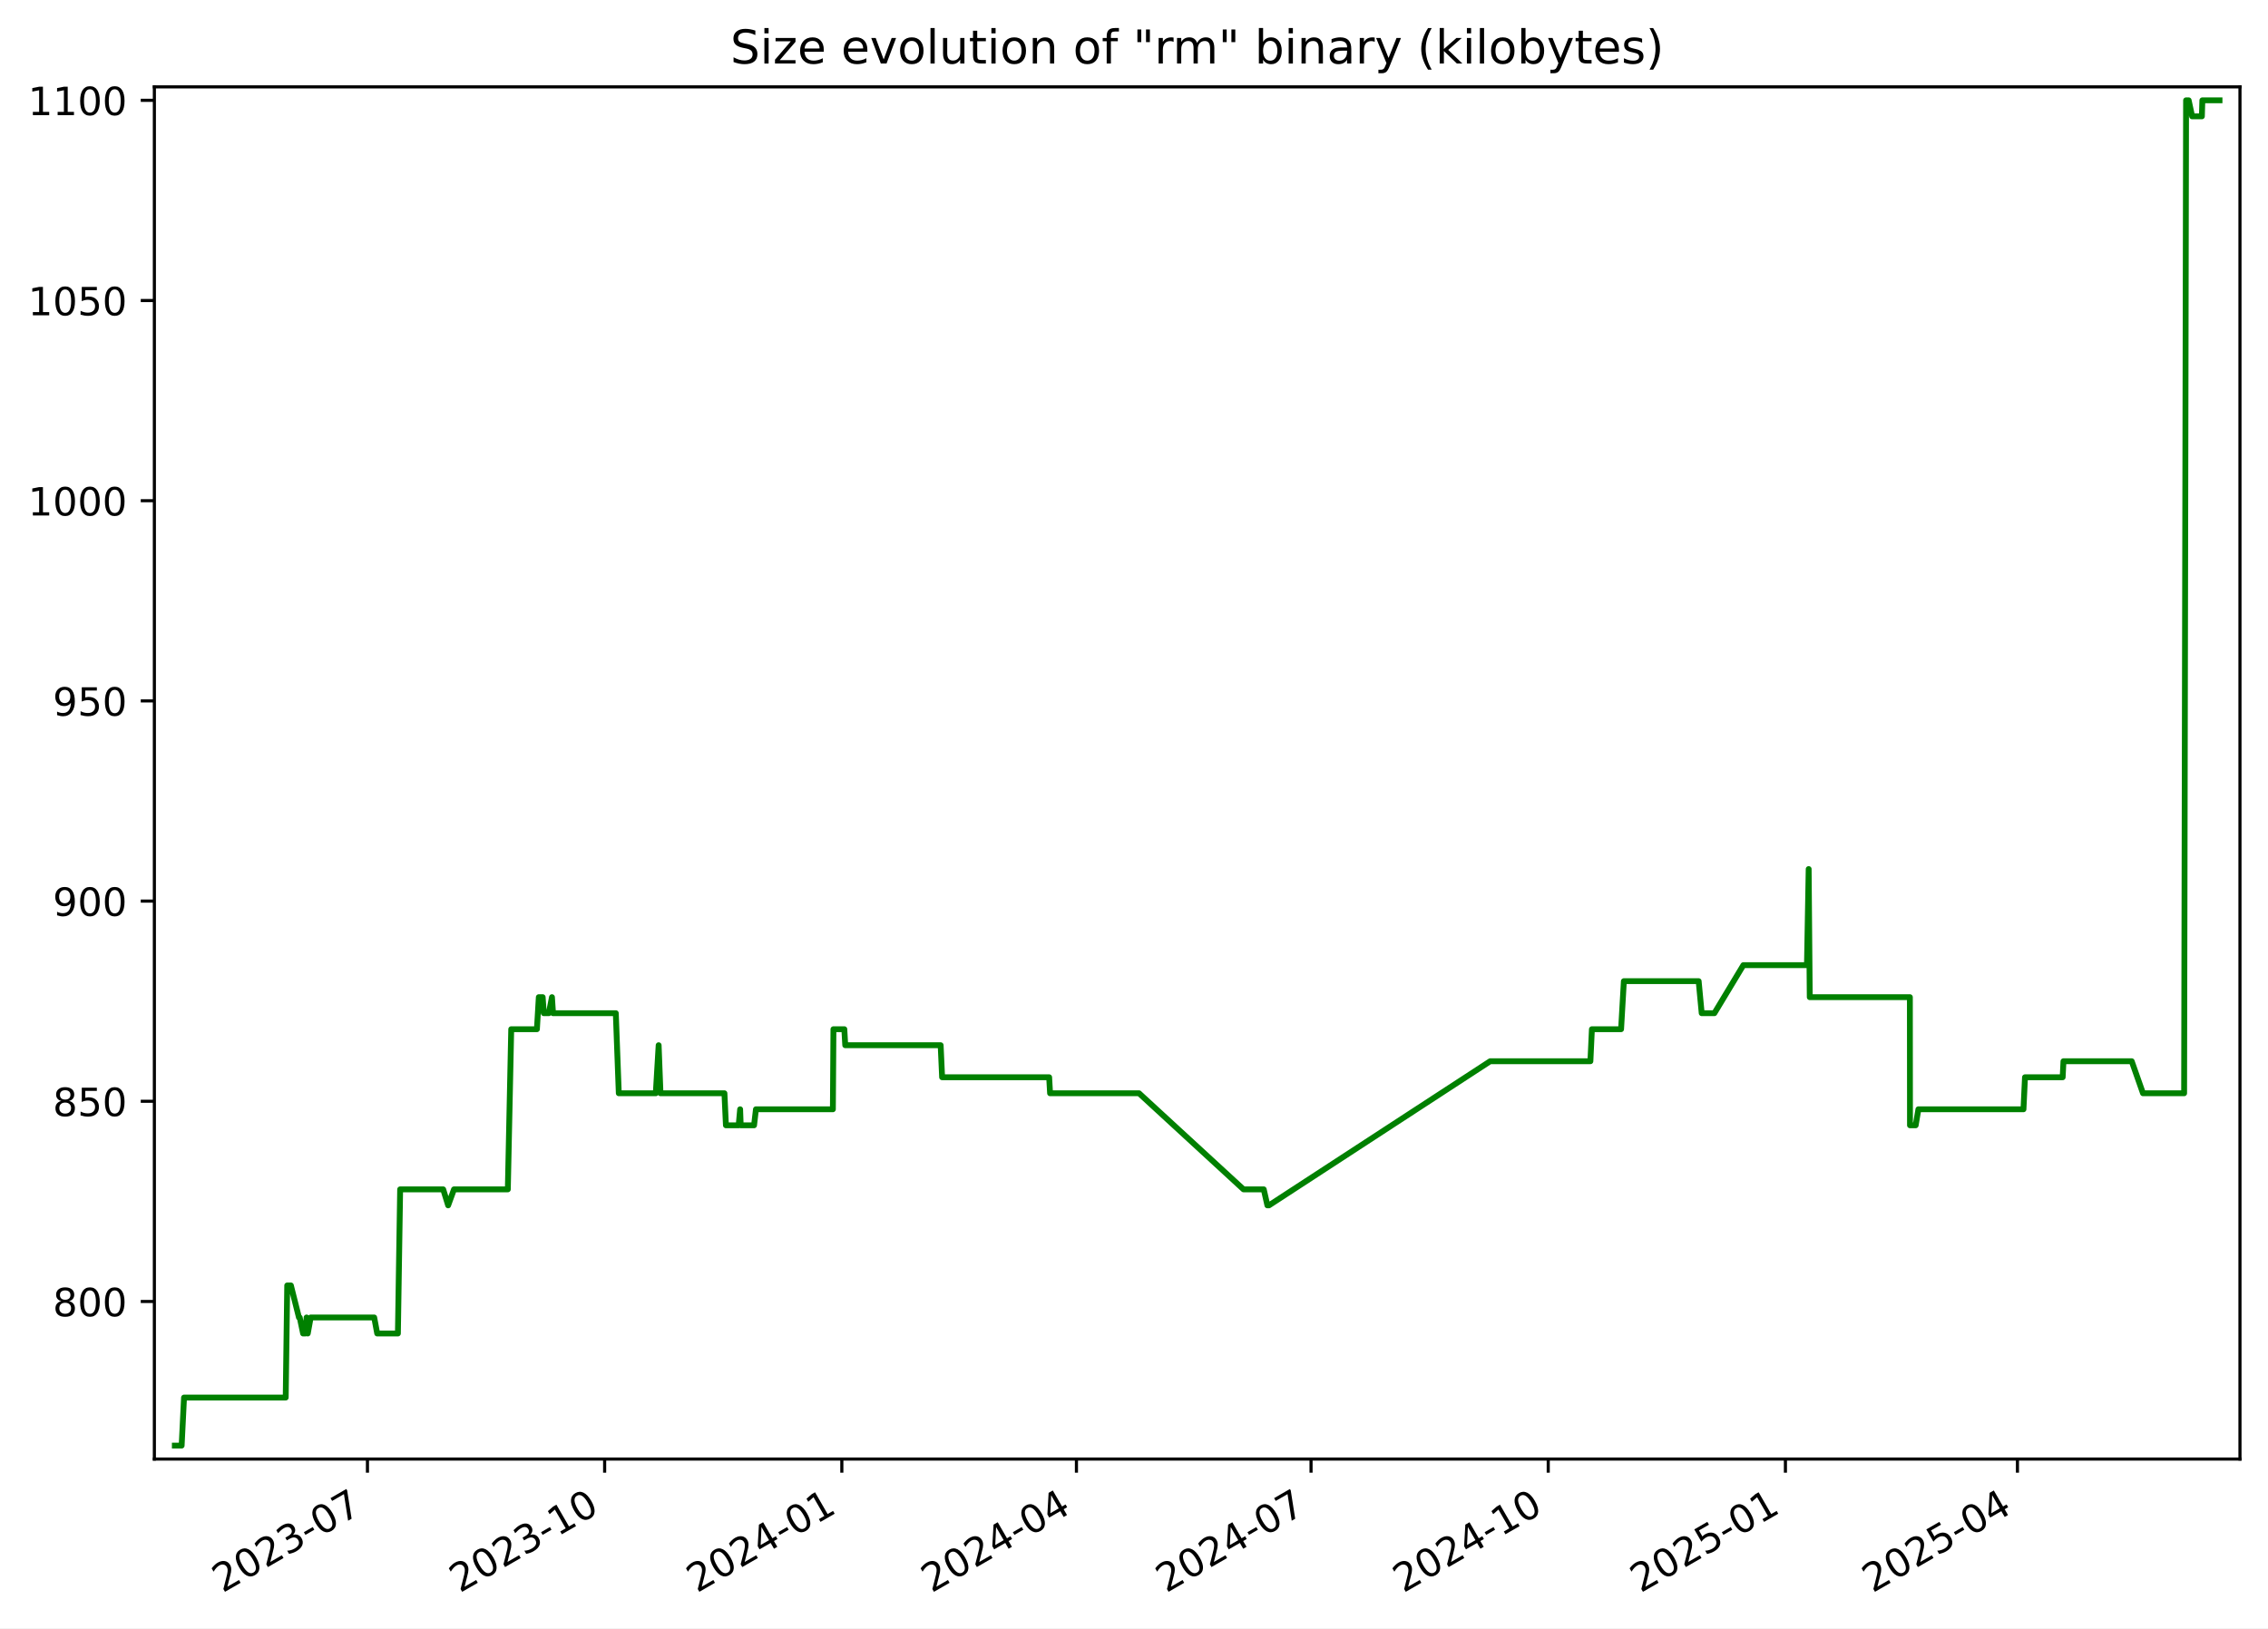
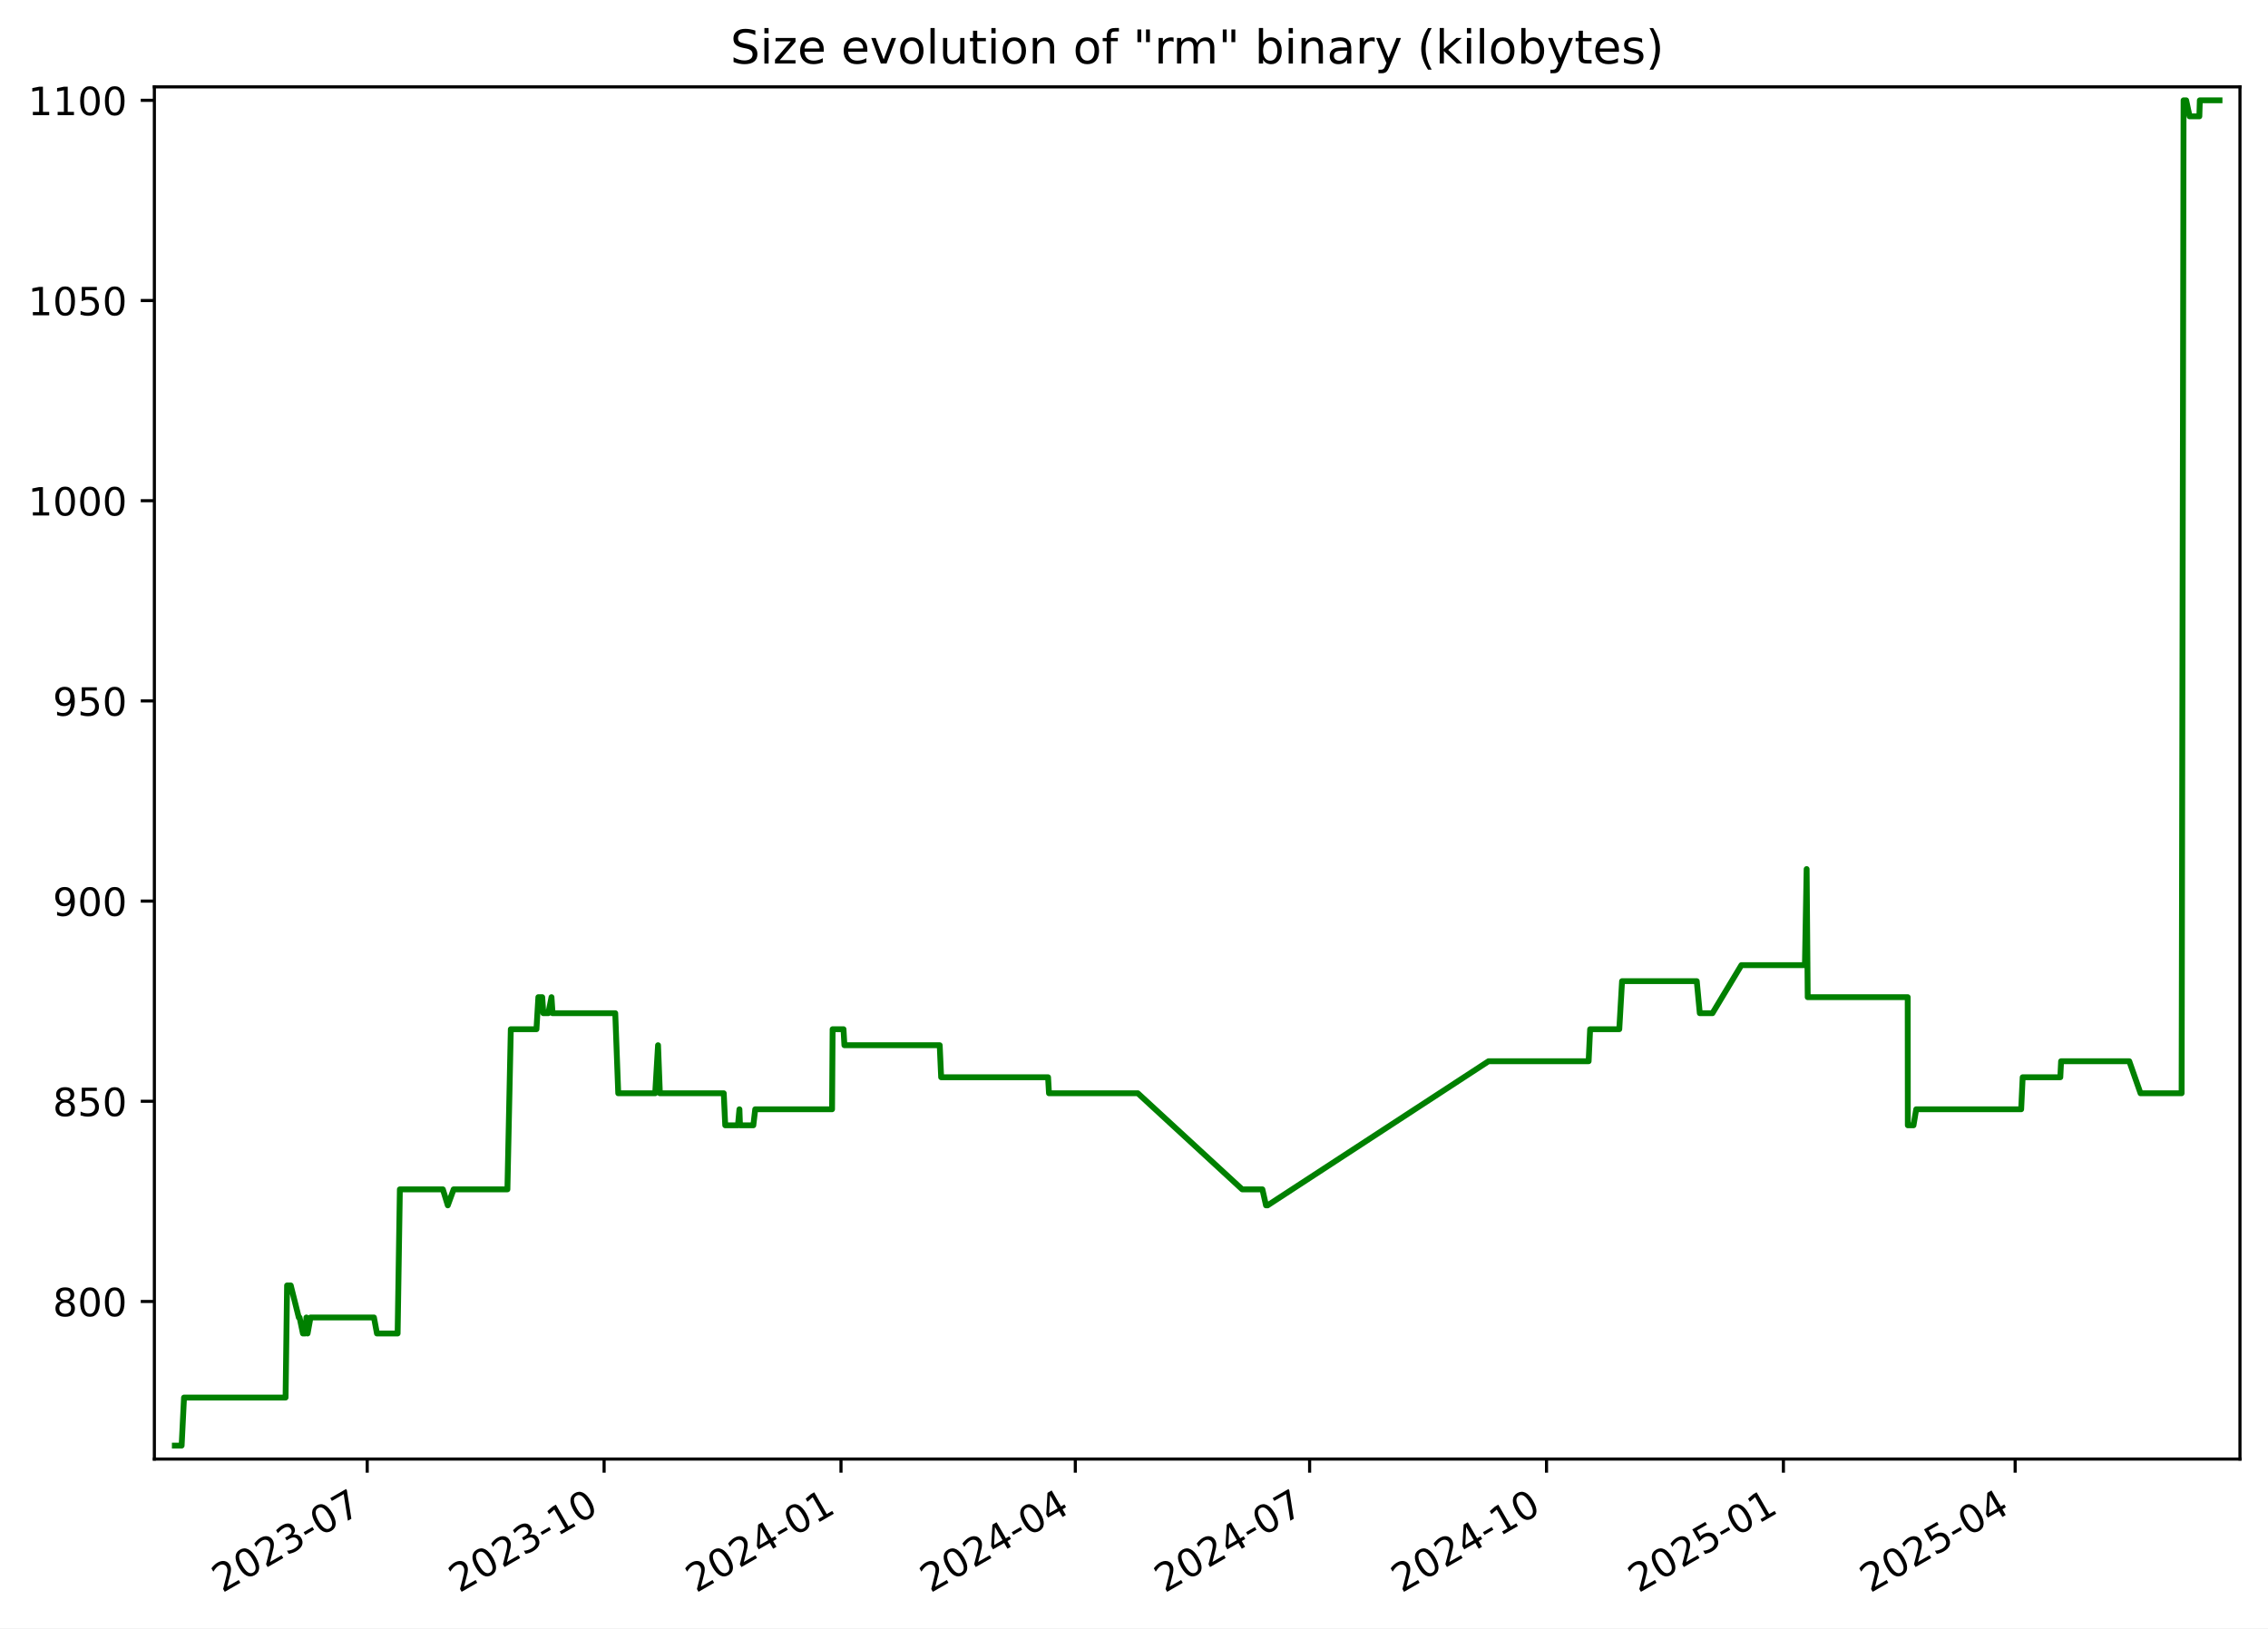
<svg xmlns="http://www.w3.org/2000/svg" xmlns:xlink="http://www.w3.org/1999/xlink" width="582.53pt" height="418.303pt" viewBox="0 0 582.53 418.303" version="1.1">
  <defs>
    <style type="text/css">*{stroke-linejoin: round; stroke-linecap: butt}</style>
  </defs>
  <g id="figure_1">
    <g id="patch_1">
      <path d="M -0 418.303  L 582.53 418.303  L 582.53 0  L -0 0  z " style="fill: #ffffff" />
    </g>
    <g id="axes_1">
      <g id="patch_2">
        <path d="M 39.65 374.83  L 575.33 374.83  L 575.33 22.318  L 39.65 22.318  z " style="fill: #ffffff" />
      </g>
      <g id="matplotlib.axis_1">
        <g id="xtick_1">
          <g id="line2d_1">
            <defs>
-               <path id="m8136b80d76" d="M 0 0  L 0 3.5  " style="stroke: #000000; stroke-width: 0.8" />
+               <path id="mfd0d6eac9b" d="M 0 0  L 0 3.5  " style="stroke: #000000; stroke-width: 0.8" />
            </defs>
            <g>
-               <use xlink:href="#m8136b80d76" x="94.38" y="374.83" style="stroke: #000000; stroke-width: 0.8" />
+               <use xlink:href="#mfd0d6eac9b" x="94.319" y="374.83" style="stroke: #000000; stroke-width: 0.8" />
            </g>
          </g>
          <g id="text_1">
-             <g transform="translate(57.15548 409.302) rotate(-30) scale(0.1 -0.1)">
+             <g transform="translate(57.09375 409.302) rotate(-30) scale(0.1 -0.1)">
              <defs>
                <path id="DejaVuSans-32" d="M 1228 531  L 3431 531  L 3431 0  L 469 0  L 469 531  Q 828 903 1448 1529  Q 2069 2156 2228 2338  Q 2531 2678 2651 2914  Q 2772 3150 2772 3378  Q 2772 3750 2511 3984  Q 2250 4219 1831 4219  Q 1534 4219 1204 4116  Q 875 4013 500 3803  L 500 4441  Q 881 4594 1212 4672  Q 1544 4750 1819 4750  Q 2544 4750 2975 4387  Q 3406 4025 3406 3419  Q 3406 3131 3298 2873  Q 3191 2616 2906 2266  Q 2828 2175 2409 1742  Q 1991 1309 1228 531  z " transform="scale(0.015625)" />
                <path id="DejaVuSans-30" d="M 2034 4250  Q 1547 4250 1301 3770  Q 1056 3291 1056 2328  Q 1056 1369 1301 889  Q 1547 409 2034 409  Q 2525 409 2770 889  Q 3016 1369 3016 2328  Q 3016 3291 2770 3770  Q 2525 4250 2034 4250  z M 2034 4750  Q 2819 4750 3233 4129  Q 3647 3509 3647 2328  Q 3647 1150 3233 529  Q 2819 -91 2034 -91  Q 1250 -91 836 529  Q 422 1150 422 2328  Q 422 3509 836 4129  Q 1250 4750 2034 4750  z " transform="scale(0.015625)" />
                <path id="DejaVuSans-33" d="M 2597 2516  Q 3050 2419 3304 2112  Q 3559 1806 3559 1356  Q 3559 666 3084 287  Q 2609 -91 1734 -91  Q 1441 -91 1130 -33  Q 819 25 488 141  L 488 750  Q 750 597 1062 519  Q 1375 441 1716 441  Q 2309 441 2620 675  Q 2931 909 2931 1356  Q 2931 1769 2642 2001  Q 2353 2234 1838 2234  L 1294 2234  L 1294 2753  L 1863 2753  Q 2328 2753 2575 2939  Q 2822 3125 2822 3475  Q 2822 3834 2567 4026  Q 2313 4219 1838 4219  Q 1578 4219 1281 4162  Q 984 4106 628 3988  L 628 4550  Q 988 4650 1302 4700  Q 1616 4750 1894 4750  Q 2613 4750 3031 4423  Q 3450 4097 3450 3541  Q 3450 3153 3228 2886  Q 3006 2619 2597 2516  z " transform="scale(0.015625)" />
                <path id="DejaVuSans-2d" d="M 313 2009  L 1997 2009  L 1997 1497  L 313 1497  L 313 2009  z " transform="scale(0.015625)" />
                <path id="DejaVuSans-37" d="M 525 4666  L 3525 4666  L 3525 4397  L 1831 0  L 1172 0  L 2766 4134  L 525 4134  L 525 4666  z " transform="scale(0.015625)" />
              </defs>
              <use xlink:href="#DejaVuSans-32" />
              <use xlink:href="#DejaVuSans-30" x="63.623" />
              <use xlink:href="#DejaVuSans-32" x="127.246" />
              <use xlink:href="#DejaVuSans-33" x="190.869" />
              <use xlink:href="#DejaVuSans-2d" x="254.492" />
              <use xlink:href="#DejaVuSans-30" x="290.576" />
              <use xlink:href="#DejaVuSans-37" x="354.199" />
            </g>
          </g>
        </g>
        <g id="xtick_2">
          <g id="line2d_2">
            <g>
-               <use xlink:href="#m8136b80d76" x="155.301" y="374.83" style="stroke: #000000; stroke-width: 0.8" />
+               <use xlink:href="#mfd0d6eac9b" x="155.163" y="374.83" style="stroke: #000000; stroke-width: 0.8" />
            </g>
          </g>
          <g id="text_2">
-             <g transform="translate(118.0761 409.302) rotate(-30) scale(0.1 -0.1)">
+             <g transform="translate(117.9384 409.302) rotate(-30) scale(0.1 -0.1)">
              <defs>
                <path id="DejaVuSans-31" d="M 794 531  L 1825 531  L 1825 4091  L 703 3866  L 703 4441  L 1819 4666  L 2450 4666  L 2450 531  L 3481 531  L 3481 0  L 794 0  L 794 531  z " transform="scale(0.015625)" />
              </defs>
              <use xlink:href="#DejaVuSans-32" />
              <use xlink:href="#DejaVuSans-30" x="63.623" />
              <use xlink:href="#DejaVuSans-32" x="127.246" />
              <use xlink:href="#DejaVuSans-33" x="190.869" />
              <use xlink:href="#DejaVuSans-2d" x="254.492" />
              <use xlink:href="#DejaVuSans-31" x="290.576" />
              <use xlink:href="#DejaVuSans-30" x="354.199" />
            </g>
          </g>
        </g>
        <g id="xtick_3">
          <g id="line2d_3">
            <g>
-               <use xlink:href="#m8136b80d76" x="216.222" y="374.83" style="stroke: #000000; stroke-width: 0.8" />
+               <use xlink:href="#mfd0d6eac9b" x="216.008" y="374.83" style="stroke: #000000; stroke-width: 0.8" />
            </g>
          </g>
          <g id="text_3">
-             <g transform="translate(178.9967 409.302) rotate(-30) scale(0.1 -0.1)">
+             <g transform="translate(178.783 409.302) rotate(-30) scale(0.1 -0.1)">
              <defs>
                <path id="DejaVuSans-34" d="M 2419 4116  L 825 1625  L 2419 1625  L 2419 4116  z M 2253 4666  L 3047 4666  L 3047 1625  L 3713 1625  L 3713 1100  L 3047 1100  L 3047 0  L 2419 0  L 2419 1100  L 313 1100  L 313 1709  L 2253 4666  z " transform="scale(0.015625)" />
              </defs>
              <use xlink:href="#DejaVuSans-32" />
              <use xlink:href="#DejaVuSans-30" x="63.623" />
              <use xlink:href="#DejaVuSans-32" x="127.246" />
              <use xlink:href="#DejaVuSans-34" x="190.869" />
              <use xlink:href="#DejaVuSans-2d" x="254.492" />
              <use xlink:href="#DejaVuSans-30" x="290.576" />
              <use xlink:href="#DejaVuSans-31" x="354.199" />
            </g>
          </g>
        </g>
        <g id="xtick_4">
          <g id="line2d_4">
            <g>
-               <use xlink:href="#m8136b80d76" x="276.48" y="374.83" style="stroke: #000000; stroke-width: 0.8" />
+               <use xlink:href="#mfd0d6eac9b" x="276.191" y="374.83" style="stroke: #000000; stroke-width: 0.8" />
            </g>
          </g>
          <g id="text_4">
-             <g transform="translate(239.2552 409.302) rotate(-30) scale(0.1 -0.1)">
+             <g transform="translate(238.9663 409.302) rotate(-30) scale(0.1 -0.1)">
              <use xlink:href="#DejaVuSans-32" />
              <use xlink:href="#DejaVuSans-30" x="63.623" />
              <use xlink:href="#DejaVuSans-32" x="127.246" />
              <use xlink:href="#DejaVuSans-34" x="190.869" />
              <use xlink:href="#DejaVuSans-2d" x="254.492" />
              <use xlink:href="#DejaVuSans-30" x="290.576" />
              <use xlink:href="#DejaVuSans-34" x="354.199" />
            </g>
          </g>
        </g>
        <g id="xtick_5">
          <g id="line2d_5">
            <g>
-               <use xlink:href="#m8136b80d76" x="336.738" y="374.83" style="stroke: #000000; stroke-width: 0.8" />
+               <use xlink:href="#mfd0d6eac9b" x="336.374" y="374.83" style="stroke: #000000; stroke-width: 0.8" />
            </g>
          </g>
          <g id="text_5">
-             <g transform="translate(299.5137 409.302) rotate(-30) scale(0.1 -0.1)">
+             <g transform="translate(299.1496 409.302) rotate(-30) scale(0.1 -0.1)">
              <use xlink:href="#DejaVuSans-32" />
              <use xlink:href="#DejaVuSans-30" x="63.623" />
              <use xlink:href="#DejaVuSans-32" x="127.246" />
              <use xlink:href="#DejaVuSans-34" x="190.869" />
              <use xlink:href="#DejaVuSans-2d" x="254.492" />
              <use xlink:href="#DejaVuSans-30" x="290.576" />
              <use xlink:href="#DejaVuSans-37" x="354.199" />
            </g>
          </g>
        </g>
        <g id="xtick_6">
          <g id="line2d_6">
            <g>
-               <use xlink:href="#m8136b80d76" x="397.659" y="374.83" style="stroke: #000000; stroke-width: 0.8" />
+               <use xlink:href="#mfd0d6eac9b" x="397.219" y="374.83" style="stroke: #000000; stroke-width: 0.8" />
            </g>
          </g>
          <g id="text_6">
-             <g transform="translate(360.4343 409.302) rotate(-30) scale(0.1 -0.1)">
+             <g transform="translate(359.9942 409.302) rotate(-30) scale(0.1 -0.1)">
              <use xlink:href="#DejaVuSans-32" />
              <use xlink:href="#DejaVuSans-30" x="63.623" />
              <use xlink:href="#DejaVuSans-32" x="127.246" />
              <use xlink:href="#DejaVuSans-34" x="190.869" />
              <use xlink:href="#DejaVuSans-2d" x="254.492" />
              <use xlink:href="#DejaVuSans-31" x="290.576" />
              <use xlink:href="#DejaVuSans-30" x="354.199" />
            </g>
          </g>
        </g>
        <g id="xtick_7">
          <g id="line2d_7">
            <g>
-               <use xlink:href="#m8136b80d76" x="458.58" y="374.83" style="stroke: #000000; stroke-width: 0.8" />
+               <use xlink:href="#mfd0d6eac9b" x="458.064" y="374.83" style="stroke: #000000; stroke-width: 0.8" />
            </g>
          </g>
          <g id="text_7">
-             <g transform="translate(421.3549 409.302) rotate(-30) scale(0.1 -0.1)">
+             <g transform="translate(420.8388 409.302) rotate(-30) scale(0.1 -0.1)">
              <defs>
                <path id="DejaVuSans-35" d="M 691 4666  L 3169 4666  L 3169 4134  L 1269 4134  L 1269 2991  Q 1406 3038 1543 3061  Q 1681 3084 1819 3084  Q 2600 3084 3056 2656  Q 3513 2228 3513 1497  Q 3513 744 3044 326  Q 2575 -91 1722 -91  Q 1428 -91 1123 -41  Q 819 9 494 109  L 494 744  Q 775 591 1075 516  Q 1375 441 1709 441  Q 2250 441 2565 725  Q 2881 1009 2881 1497  Q 2881 1984 2565 2268  Q 2250 2553 1709 2553  Q 1456 2553 1204 2497  Q 953 2441 691 2322  L 691 4666  z " transform="scale(0.015625)" />
              </defs>
              <use xlink:href="#DejaVuSans-32" />
              <use xlink:href="#DejaVuSans-30" x="63.623" />
              <use xlink:href="#DejaVuSans-32" x="127.246" />
              <use xlink:href="#DejaVuSans-35" x="190.869" />
              <use xlink:href="#DejaVuSans-2d" x="254.492" />
              <use xlink:href="#DejaVuSans-30" x="290.576" />
              <use xlink:href="#DejaVuSans-31" x="354.199" />
            </g>
          </g>
        </g>
        <g id="xtick_8">
          <g id="line2d_8">
            <g>
-               <use xlink:href="#m8136b80d76" x="518.176" y="374.83" style="stroke: #000000; stroke-width: 0.8" />
+               <use xlink:href="#mfd0d6eac9b" x="517.586" y="374.83" style="stroke: #000000; stroke-width: 0.8" />
            </g>
          </g>
          <g id="text_8">
-             <g transform="translate(480.9512 409.302) rotate(-30) scale(0.1 -0.1)">
+             <g transform="translate(480.3607 409.302) rotate(-30) scale(0.1 -0.1)">
              <use xlink:href="#DejaVuSans-32" />
              <use xlink:href="#DejaVuSans-30" x="63.623" />
              <use xlink:href="#DejaVuSans-32" x="127.246" />
              <use xlink:href="#DejaVuSans-35" x="190.869" />
              <use xlink:href="#DejaVuSans-2d" x="254.492" />
              <use xlink:href="#DejaVuSans-30" x="290.576" />
              <use xlink:href="#DejaVuSans-34" x="354.199" />
            </g>
          </g>
        </g>
      </g>
      <g id="matplotlib.axis_2">
        <g id="ytick_1">
          <g id="line2d_9">
            <defs>
-               <path id="m7910bbe230" d="M 0 0  L -3.5 0  " style="stroke: #000000; stroke-width: 0.8" />
+               <path id="m851639fa03" d="M 0 0  L -3.5 0  " style="stroke: #000000; stroke-width: 0.8" />
            </defs>
            <g>
-               <use xlink:href="#m7910bbe230" x="39.65" y="334.346" style="stroke: #000000; stroke-width: 0.8" />
+               <use xlink:href="#m851639fa03" x="39.65" y="334.346" style="stroke: #000000; stroke-width: 0.8" />
            </g>
          </g>
          <g id="text_9">
            <g transform="translate(13.5625 338.1448) scale(0.1 -0.1)">
              <defs>
                <path id="DejaVuSans-38" d="M 2034 2216  Q 1584 2216 1326 1975  Q 1069 1734 1069 1313  Q 1069 891 1326 650  Q 1584 409 2034 409  Q 2484 409 2743 651  Q 3003 894 3003 1313  Q 3003 1734 2745 1975  Q 2488 2216 2034 2216  z M 1403 2484  Q 997 2584 770 2862  Q 544 3141 544 3541  Q 544 4100 942 4425  Q 1341 4750 2034 4750  Q 2731 4750 3128 4425  Q 3525 4100 3525 3541  Q 3525 3141 3298 2862  Q 3072 2584 2669 2484  Q 3125 2378 3379 2068  Q 3634 1759 3634 1313  Q 3634 634 3220 271  Q 2806 -91 2034 -91  Q 1263 -91 848 271  Q 434 634 434 1313  Q 434 1759 690 2068  Q 947 2378 1403 2484  z M 1172 3481  Q 1172 3119 1398 2916  Q 1625 2713 2034 2713  Q 2441 2713 2670 2916  Q 2900 3119 2900 3481  Q 2900 3844 2670 4047  Q 2441 4250 2034 4250  Q 1625 4250 1398 4047  Q 1172 3844 1172 3481  z " transform="scale(0.015625)" />
              </defs>
              <use xlink:href="#DejaVuSans-38" />
              <use xlink:href="#DejaVuSans-30" x="63.623" />
              <use xlink:href="#DejaVuSans-30" x="127.246" />
            </g>
          </g>
        </g>
        <g id="ytick_2">
          <g id="line2d_10">
            <g>
-               <use xlink:href="#m7910bbe230" x="39.65" y="282.917" style="stroke: #000000; stroke-width: 0.8" />
+               <use xlink:href="#m851639fa03" x="39.65" y="282.917" style="stroke: #000000; stroke-width: 0.8" />
            </g>
          </g>
          <g id="text_10">
            <g transform="translate(13.5625 286.7162) scale(0.1 -0.1)">
              <use xlink:href="#DejaVuSans-38" />
              <use xlink:href="#DejaVuSans-35" x="63.623" />
              <use xlink:href="#DejaVuSans-30" x="127.246" />
            </g>
          </g>
        </g>
        <g id="ytick_3">
          <g id="line2d_11">
            <g>
-               <use xlink:href="#m7910bbe230" x="39.65" y="231.488" style="stroke: #000000; stroke-width: 0.8" />
+               <use xlink:href="#m851639fa03" x="39.65" y="231.488" style="stroke: #000000; stroke-width: 0.8" />
            </g>
          </g>
          <g id="text_11">
            <g transform="translate(13.5625 235.2876) scale(0.1 -0.1)">
              <defs>
                <path id="DejaVuSans-39" d="M 703 97  L 703 672  Q 941 559 1184 500  Q 1428 441 1663 441  Q 2288 441 2617 861  Q 2947 1281 2994 2138  Q 2813 1869 2534 1725  Q 2256 1581 1919 1581  Q 1219 1581 811 2004  Q 403 2428 403 3163  Q 403 3881 828 4315  Q 1253 4750 1959 4750  Q 2769 4750 3195 4129  Q 3622 3509 3622 2328  Q 3622 1225 3098 567  Q 2575 -91 1691 -91  Q 1453 -91 1209 -44  Q 966 3 703 97  z M 1959 2075  Q 2384 2075 2632 2365  Q 2881 2656 2881 3163  Q 2881 3666 2632 3958  Q 2384 4250 1959 4250  Q 1534 4250 1286 3958  Q 1038 3666 1038 3163  Q 1038 2656 1286 2365  Q 1534 2075 1959 2075  z " transform="scale(0.015625)" />
              </defs>
              <use xlink:href="#DejaVuSans-39" />
              <use xlink:href="#DejaVuSans-30" x="63.623" />
              <use xlink:href="#DejaVuSans-30" x="127.246" />
            </g>
          </g>
        </g>
        <g id="ytick_4">
          <g id="line2d_12">
            <g>
-               <use xlink:href="#m7910bbe230" x="39.65" y="180.06" style="stroke: #000000; stroke-width: 0.8" />
+               <use xlink:href="#m851639fa03" x="39.65" y="180.06" style="stroke: #000000; stroke-width: 0.8" />
            </g>
          </g>
          <g id="text_12">
            <g transform="translate(13.5625 183.8591) scale(0.1 -0.1)">
              <use xlink:href="#DejaVuSans-39" />
              <use xlink:href="#DejaVuSans-35" x="63.623" />
              <use xlink:href="#DejaVuSans-30" x="127.246" />
            </g>
          </g>
        </g>
        <g id="ytick_5">
          <g id="line2d_13">
            <g>
-               <use xlink:href="#m7910bbe230" x="39.65" y="128.631" style="stroke: #000000; stroke-width: 0.8" />
+               <use xlink:href="#m851639fa03" x="39.65" y="128.631" style="stroke: #000000; stroke-width: 0.8" />
            </g>
          </g>
          <g id="text_13">
            <g transform="translate(7.2 132.4305) scale(0.1 -0.1)">
              <use xlink:href="#DejaVuSans-31" />
              <use xlink:href="#DejaVuSans-30" x="63.623" />
              <use xlink:href="#DejaVuSans-30" x="127.246" />
              <use xlink:href="#DejaVuSans-30" x="190.869" />
            </g>
          </g>
        </g>
        <g id="ytick_6">
          <g id="line2d_14">
            <g>
-               <use xlink:href="#m7910bbe230" x="39.65" y="77.203" style="stroke: #000000; stroke-width: 0.8" />
+               <use xlink:href="#m851639fa03" x="39.65" y="77.203" style="stroke: #000000; stroke-width: 0.8" />
            </g>
          </g>
          <g id="text_14">
            <g transform="translate(7.2 81.00191) scale(0.1 -0.1)">
              <use xlink:href="#DejaVuSans-31" />
              <use xlink:href="#DejaVuSans-30" x="63.623" />
              <use xlink:href="#DejaVuSans-35" x="127.246" />
              <use xlink:href="#DejaVuSans-30" x="190.869" />
            </g>
          </g>
        </g>
        <g id="ytick_7">
          <g id="line2d_15">
            <g>
-               <use xlink:href="#m7910bbe230" x="39.65" y="25.774" style="stroke: #000000; stroke-width: 0.8" />
+               <use xlink:href="#m851639fa03" x="39.65" y="25.774" style="stroke: #000000; stroke-width: 0.8" />
            </g>
          </g>
          <g id="text_15">
            <g transform="translate(7.2 29.57334) scale(0.1 -0.1)">
              <use xlink:href="#DejaVuSans-31" />
              <use xlink:href="#DejaVuSans-31" x="63.623" />
              <use xlink:href="#DejaVuSans-30" x="127.246" />
              <use xlink:href="#DejaVuSans-30" x="190.869" />
            </g>
          </g>
        </g>
      </g>
      <g id="line2d_16">
-         <path d="M 44.902 371.374  L 46.655 371.374  L 47.268 359.031  L 73.384 359.031  L 73.772 330.231  L 74.718 330.231  L 76.782 338.46  L 76.985 338.46  L 77.845 342.574  L 78.435 342.574  L 78.745 338.46  L 79.048 342.574  L 79.798 338.46  L 96.116 338.46  L 96.884 342.574  L 102.2 342.574  L 102.777 305.546  L 113.835 305.546  L 115.104 309.66  L 116.605 305.546  L 130.435 305.546  L 131.307 264.403  L 137.906 264.403  L 138.392 256.174  L 139.386 256.174  L 139.667 260.288  L 140.959 260.288  L 141.769 256.174  L 142.043 260.288  L 158.168 260.288  L 158.936 280.86  L 168.439 280.86  L 169.173 268.517  L 169.644 280.86  L 186.072 280.86  L 186.451 289.088  L 189.728 289.088  L 190.102 284.974  L 190.247 289.088  L 193.681 289.088  L 194.163 284.974  L 213.924 284.974  L 214.067 264.403  L 216.867 264.403  L 217.096 268.517  L 241.606 268.517  L 241.978 276.746  L 269.474 276.746  L 269.709 280.86  L 292.558 280.86  L 319.397 305.546  L 324.591 305.546  L 325.524 309.66  L 325.927 309.66  L 382.75 272.631  L 408.49 272.631  L 408.876 264.403  L 416.371 264.403  L 417.087 252.06  L 436.299 252.06  L 437.076 260.288  L 440.336 260.288  L 447.774 247.946  L 464.113 247.946  L 464.554 223.26  L 464.832 256.174  L 490.548 256.174  L 490.575 289.088  L 492.039 289.088  L 492.734 284.974  L 519.725 284.974  L 520.115 276.746  L 529.792 276.746  L 529.994 272.631  L 547.526 272.631  L 550.419 280.86  L 560.986 280.86  L 561.489 25.774  L 562.158 25.774  L 563.042 29.888  L 565.548 29.888  L 565.668 25.774  L 570.078 25.774  L 570.078 25.774  " clip-path="url(#p481a5a5444)" style="fill: none; stroke: #008000; stroke-width: 1.5; stroke-linecap: square" />
+         <path d="M 44.902 371.374  L 46.653 371.374  L 47.265 359.031  L 73.349 359.031  L 73.736 330.231  L 74.681 330.231  L 76.743 338.46  L 76.945 338.46  L 77.804 342.574  L 78.393 342.574  L 78.702 338.46  L 79.006 342.574  L 79.755 338.46  L 96.052 338.46  L 96.819 342.574  L 102.129 342.574  L 102.705 305.546  L 113.749 305.546  L 115.016 309.66  L 116.516 305.546  L 130.328 305.546  L 131.199 264.403  L 137.79 264.403  L 138.275 256.174  L 139.268 256.174  L 139.549 260.288  L 140.839 260.288  L 141.648 256.174  L 141.921 260.288  L 158.027 260.288  L 158.794 280.86  L 168.285 280.86  L 169.018 268.517  L 169.488 280.86  L 185.895 280.86  L 186.274 289.088  L 189.548 289.088  L 189.921 284.974  L 190.066 289.088  L 193.495 289.088  L 193.977 284.974  L 213.713 284.974  L 213.855 264.403  L 216.653 264.403  L 216.882 268.517  L 241.361 268.517  L 241.732 276.746  L 269.194 276.746  L 269.429 280.86  L 292.25 280.86  L 319.055 305.546  L 324.242 305.546  L 325.174 309.66  L 325.576 309.66  L 382.329 272.631  L 408.036 272.631  L 408.421 264.403  L 415.908 264.403  L 416.623 252.06  L 435.81 252.06  L 436.587 260.288  L 439.843 260.288  L 447.271 247.946  L 463.59 247.946  L 464.031 223.26  L 464.308 256.174  L 489.992 256.174  L 490.019 289.088  L 491.481 289.088  L 492.175 284.974  L 519.132 284.974  L 519.522 276.746  L 529.187 276.746  L 529.388 272.631  L 546.899 272.631  L 549.789 280.86  L 560.343 280.86  L 560.845 25.774  L 561.513 25.774  L 562.395 29.888  L 564.898 29.888  L 565.019 25.774  L 570.078 25.774  L 570.078 25.774  " clip-path="url(#p6f098edb79)" style="fill: none; stroke: #008000; stroke-width: 1.5; stroke-linecap: square" />
      </g>
      <g id="patch_3">
        <path d="M 39.65 374.83  L 39.65 22.318  " style="fill: none; stroke: #000000; stroke-width: 0.8; stroke-linejoin: miter; stroke-linecap: square" />
      </g>
      <g id="patch_4">
        <path d="M 575.33 374.83  L 575.33 22.318  " style="fill: none; stroke: #000000; stroke-width: 0.8; stroke-linejoin: miter; stroke-linecap: square" />
      </g>
      <g id="patch_5">
        <path d="M 39.65 374.83  L 575.33 374.83  " style="fill: none; stroke: #000000; stroke-width: 0.8; stroke-linejoin: miter; stroke-linecap: square" />
      </g>
      <g id="patch_6">
        <path d="M 39.65 22.318  L 575.33 22.318  " style="fill: none; stroke: #000000; stroke-width: 0.8; stroke-linejoin: miter; stroke-linecap: square" />
      </g>
      <g id="text_16">
        <g transform="translate(187.5884 16.31812) scale(0.12 -0.12)">
          <defs>
            <path id="DejaVuSans-53" d="M 3425 4513  L 3425 3897  Q 3066 4069 2747 4153  Q 2428 4238 2131 4238  Q 1616 4238 1336 4038  Q 1056 3838 1056 3469  Q 1056 3159 1242 3001  Q 1428 2844 1947 2747  L 2328 2669  Q 3034 2534 3370 2195  Q 3706 1856 3706 1288  Q 3706 609 3251 259  Q 2797 -91 1919 -91  Q 1588 -91 1214 -16  Q 841 59 441 206  L 441 856  Q 825 641 1194 531  Q 1563 422 1919 422  Q 2459 422 2753 634  Q 3047 847 3047 1241  Q 3047 1584 2836 1778  Q 2625 1972 2144 2069  L 1759 2144  Q 1053 2284 737 2584  Q 422 2884 422 3419  Q 422 4038 858 4394  Q 1294 4750 2059 4750  Q 2388 4750 2728 4690  Q 3069 4631 3425 4513  z " transform="scale(0.015625)" />
            <path id="DejaVuSans-69" d="M 603 3500  L 1178 3500  L 1178 0  L 603 0  L 603 3500  z M 603 4863  L 1178 4863  L 1178 4134  L 603 4134  L 603 4863  z " transform="scale(0.015625)" />
            <path id="DejaVuSans-7a" d="M 353 3500  L 3084 3500  L 3084 2975  L 922 459  L 3084 459  L 3084 0  L 275 0  L 275 525  L 2438 3041  L 353 3041  L 353 3500  z " transform="scale(0.015625)" />
            <path id="DejaVuSans-65" d="M 3597 1894  L 3597 1613  L 953 1613  Q 991 1019 1311 708  Q 1631 397 2203 397  Q 2534 397 2845 478  Q 3156 559 3463 722  L 3463 178  Q 3153 47 2828 -22  Q 2503 -91 2169 -91  Q 1331 -91 842 396  Q 353 884 353 1716  Q 353 2575 817 3079  Q 1281 3584 2069 3584  Q 2775 3584 3186 3129  Q 3597 2675 3597 1894  z M 3022 2063  Q 3016 2534 2758 2815  Q 2500 3097 2075 3097  Q 1594 3097 1305 2825  Q 1016 2553 972 2059  L 3022 2063  z " transform="scale(0.015625)" />
            <path id="DejaVuSans-20" transform="scale(0.015625)" />
            <path id="DejaVuSans-76" d="M 191 3500  L 800 3500  L 1894 563  L 2988 3500  L 3597 3500  L 2284 0  L 1503 0  L 191 3500  z " transform="scale(0.015625)" />
            <path id="DejaVuSans-6f" d="M 1959 3097  Q 1497 3097 1228 2736  Q 959 2375 959 1747  Q 959 1119 1226 758  Q 1494 397 1959 397  Q 2419 397 2687 759  Q 2956 1122 2956 1747  Q 2956 2369 2687 2733  Q 2419 3097 1959 3097  z M 1959 3584  Q 2709 3584 3137 3096  Q 3566 2609 3566 1747  Q 3566 888 3137 398  Q 2709 -91 1959 -91  Q 1206 -91 779 398  Q 353 888 353 1747  Q 353 2609 779 3096  Q 1206 3584 1959 3584  z " transform="scale(0.015625)" />
            <path id="DejaVuSans-6c" d="M 603 4863  L 1178 4863  L 1178 0  L 603 0  L 603 4863  z " transform="scale(0.015625)" />
            <path id="DejaVuSans-75" d="M 544 1381  L 544 3500  L 1119 3500  L 1119 1403  Q 1119 906 1312 657  Q 1506 409 1894 409  Q 2359 409 2629 706  Q 2900 1003 2900 1516  L 2900 3500  L 3475 3500  L 3475 0  L 2900 0  L 2900 538  Q 2691 219 2414 64  Q 2138 -91 1772 -91  Q 1169 -91 856 284  Q 544 659 544 1381  z M 1991 3584  L 1991 3584  z " transform="scale(0.015625)" />
            <path id="DejaVuSans-74" d="M 1172 4494  L 1172 3500  L 2356 3500  L 2356 3053  L 1172 3053  L 1172 1153  Q 1172 725 1289 603  Q 1406 481 1766 481  L 2356 481  L 2356 0  L 1766 0  Q 1100 0 847 248  Q 594 497 594 1153  L 594 3053  L 172 3053  L 172 3500  L 594 3500  L 594 4494  L 1172 4494  z " transform="scale(0.015625)" />
            <path id="DejaVuSans-6e" d="M 3513 2113  L 3513 0  L 2938 0  L 2938 2094  Q 2938 2591 2744 2837  Q 2550 3084 2163 3084  Q 1697 3084 1428 2787  Q 1159 2491 1159 1978  L 1159 0  L 581 0  L 581 3500  L 1159 3500  L 1159 2956  Q 1366 3272 1645 3428  Q 1925 3584 2291 3584  Q 2894 3584 3203 3211  Q 3513 2838 3513 2113  z " transform="scale(0.015625)" />
            <path id="DejaVuSans-66" d="M 2375 4863  L 2375 4384  L 1825 4384  Q 1516 4384 1395 4259  Q 1275 4134 1275 3809  L 1275 3500  L 2222 3500  L 2222 3053  L 1275 3053  L 1275 0  L 697 0  L 697 3053  L 147 3053  L 147 3500  L 697 3500  L 697 3744  Q 697 4328 969 4595  Q 1241 4863 1831 4863  L 2375 4863  z " transform="scale(0.015625)" />
            <path id="DejaVuSans-22" d="M 1147 4666  L 1147 2931  L 616 2931  L 616 4666  L 1147 4666  z M 2328 4666  L 2328 2931  L 1797 2931  L 1797 4666  L 2328 4666  z " transform="scale(0.015625)" />
            <path id="DejaVuSans-72" d="M 2631 2963  Q 2534 3019 2420 3045  Q 2306 3072 2169 3072  Q 1681 3072 1420 2755  Q 1159 2438 1159 1844  L 1159 0  L 581 0  L 581 3500  L 1159 3500  L 1159 2956  Q 1341 3275 1631 3429  Q 1922 3584 2338 3584  Q 2397 3584 2469 3576  Q 2541 3569 2628 3553  L 2631 2963  z " transform="scale(0.015625)" />
            <path id="DejaVuSans-6d" d="M 3328 2828  Q 3544 3216 3844 3400  Q 4144 3584 4550 3584  Q 5097 3584 5394 3201  Q 5691 2819 5691 2113  L 5691 0  L 5113 0  L 5113 2094  Q 5113 2597 4934 2840  Q 4756 3084 4391 3084  Q 3944 3084 3684 2787  Q 3425 2491 3425 1978  L 3425 0  L 2847 0  L 2847 2094  Q 2847 2600 2669 2842  Q 2491 3084 2119 3084  Q 1678 3084 1418 2786  Q 1159 2488 1159 1978  L 1159 0  L 581 0  L 581 3500  L 1159 3500  L 1159 2956  Q 1356 3278 1631 3431  Q 1906 3584 2284 3584  Q 2666 3584 2933 3390  Q 3200 3197 3328 2828  z " transform="scale(0.015625)" />
            <path id="DejaVuSans-62" d="M 3116 1747  Q 3116 2381 2855 2742  Q 2594 3103 2138 3103  Q 1681 3103 1420 2742  Q 1159 2381 1159 1747  Q 1159 1113 1420 752  Q 1681 391 2138 391  Q 2594 391 2855 752  Q 3116 1113 3116 1747  z M 1159 2969  Q 1341 3281 1617 3432  Q 1894 3584 2278 3584  Q 2916 3584 3314 3078  Q 3713 2572 3713 1747  Q 3713 922 3314 415  Q 2916 -91 2278 -91  Q 1894 -91 1617 61  Q 1341 213 1159 525  L 1159 0  L 581 0  L 581 4863  L 1159 4863  L 1159 2969  z " transform="scale(0.015625)" />
            <path id="DejaVuSans-61" d="M 2194 1759  Q 1497 1759 1228 1600  Q 959 1441 959 1056  Q 959 750 1161 570  Q 1363 391 1709 391  Q 2188 391 2477 730  Q 2766 1069 2766 1631  L 2766 1759  L 2194 1759  z M 3341 1997  L 3341 0  L 2766 0  L 2766 531  Q 2569 213 2275 61  Q 1981 -91 1556 -91  Q 1019 -91 701 211  Q 384 513 384 1019  Q 384 1609 779 1909  Q 1175 2209 1959 2209  L 2766 2209  L 2766 2266  Q 2766 2663 2505 2880  Q 2244 3097 1772 3097  Q 1472 3097 1187 3025  Q 903 2953 641 2809  L 641 3341  Q 956 3463 1253 3523  Q 1550 3584 1831 3584  Q 2591 3584 2966 3190  Q 3341 2797 3341 1997  z " transform="scale(0.015625)" />
            <path id="DejaVuSans-79" d="M 2059 -325  Q 1816 -950 1584 -1140  Q 1353 -1331 966 -1331  L 506 -1331  L 506 -850  L 844 -850  Q 1081 -850 1212 -737  Q 1344 -625 1503 -206  L 1606 56  L 191 3500  L 800 3500  L 1894 763  L 2988 3500  L 3597 3500  L 2059 -325  z " transform="scale(0.015625)" />
            <path id="DejaVuSans-28" d="M 1984 4856  Q 1566 4138 1362 3434  Q 1159 2731 1159 2009  Q 1159 1288 1364 580  Q 1569 -128 1984 -844  L 1484 -844  Q 1016 -109 783 600  Q 550 1309 550 2009  Q 550 2706 781 3412  Q 1013 4119 1484 4856  L 1984 4856  z " transform="scale(0.015625)" />
            <path id="DejaVuSans-6b" d="M 581 4863  L 1159 4863  L 1159 1991  L 2875 3500  L 3609 3500  L 1753 1863  L 3688 0  L 2938 0  L 1159 1709  L 1159 0  L 581 0  L 581 4863  z " transform="scale(0.015625)" />
            <path id="DejaVuSans-73" d="M 2834 3397  L 2834 2853  Q 2591 2978 2328 3040  Q 2066 3103 1784 3103  Q 1356 3103 1142 2972  Q 928 2841 928 2578  Q 928 2378 1081 2264  Q 1234 2150 1697 2047  L 1894 2003  Q 2506 1872 2764 1633  Q 3022 1394 3022 966  Q 3022 478 2636 193  Q 2250 -91 1575 -91  Q 1294 -91 989 -36  Q 684 19 347 128  L 347 722  Q 666 556 975 473  Q 1284 391 1588 391  Q 1994 391 2212 530  Q 2431 669 2431 922  Q 2431 1156 2273 1281  Q 2116 1406 1581 1522  L 1381 1569  Q 847 1681 609 1914  Q 372 2147 372 2553  Q 372 3047 722 3315  Q 1072 3584 1716 3584  Q 2034 3584 2315 3537  Q 2597 3491 2834 3397  z " transform="scale(0.015625)" />
            <path id="DejaVuSans-29" d="M 513 4856  L 1013 4856  Q 1481 4119 1714 3412  Q 1947 2706 1947 2009  Q 1947 1309 1714 600  Q 1481 -109 1013 -844  L 513 -844  Q 928 -128 1133 580  Q 1338 1288 1338 2009  Q 1338 2731 1133 3434  Q 928 4138 513 4856  z " transform="scale(0.015625)" />
          </defs>
          <use xlink:href="#DejaVuSans-53" />
          <use xlink:href="#DejaVuSans-69" x="63.477" />
          <use xlink:href="#DejaVuSans-7a" x="91.26" />
          <use xlink:href="#DejaVuSans-65" x="143.75" />
          <use xlink:href="#DejaVuSans-20" x="205.273" />
          <use xlink:href="#DejaVuSans-65" x="237.061" />
          <use xlink:href="#DejaVuSans-76" x="298.584" />
          <use xlink:href="#DejaVuSans-6f" x="357.764" />
          <use xlink:href="#DejaVuSans-6c" x="418.945" />
          <use xlink:href="#DejaVuSans-75" x="446.729" />
          <use xlink:href="#DejaVuSans-74" x="510.107" />
          <use xlink:href="#DejaVuSans-69" x="549.316" />
          <use xlink:href="#DejaVuSans-6f" x="577.1" />
          <use xlink:href="#DejaVuSans-6e" x="638.281" />
          <use xlink:href="#DejaVuSans-20" x="701.66" />
          <use xlink:href="#DejaVuSans-6f" x="733.447" />
          <use xlink:href="#DejaVuSans-66" x="794.629" />
          <use xlink:href="#DejaVuSans-20" x="829.834" />
          <use xlink:href="#DejaVuSans-22" x="861.621" />
          <use xlink:href="#DejaVuSans-72" x="907.617" />
          <use xlink:href="#DejaVuSans-6d" x="946.98" />
          <use xlink:href="#DejaVuSans-22" x="1044.393" />
          <use xlink:href="#DejaVuSans-20" x="1090.389" />
          <use xlink:href="#DejaVuSans-62" x="1122.176" />
          <use xlink:href="#DejaVuSans-69" x="1185.652" />
          <use xlink:href="#DejaVuSans-6e" x="1213.436" />
          <use xlink:href="#DejaVuSans-61" x="1276.814" />
          <use xlink:href="#DejaVuSans-72" x="1338.094" />
          <use xlink:href="#DejaVuSans-79" x="1379.207" />
          <use xlink:href="#DejaVuSans-20" x="1438.387" />
          <use xlink:href="#DejaVuSans-28" x="1470.174" />
          <use xlink:href="#DejaVuSans-6b" x="1509.188" />
          <use xlink:href="#DejaVuSans-69" x="1567.098" />
          <use xlink:href="#DejaVuSans-6c" x="1594.881" />
          <use xlink:href="#DejaVuSans-6f" x="1622.664" />
          <use xlink:href="#DejaVuSans-62" x="1683.846" />
          <use xlink:href="#DejaVuSans-79" x="1747.322" />
          <use xlink:href="#DejaVuSans-74" x="1806.502" />
          <use xlink:href="#DejaVuSans-65" x="1845.711" />
          <use xlink:href="#DejaVuSans-73" x="1907.234" />
          <use xlink:href="#DejaVuSans-29" x="1959.334" />
        </g>
      </g>
    </g>
  </g>
  <defs>
-     <clipPath id="p481a5a5444">
+     <clipPath id="p6f098edb79">
      <rect x="39.65" y="22.318" width="535.68" height="352.512" />
    </clipPath>
  </defs>
</svg>
